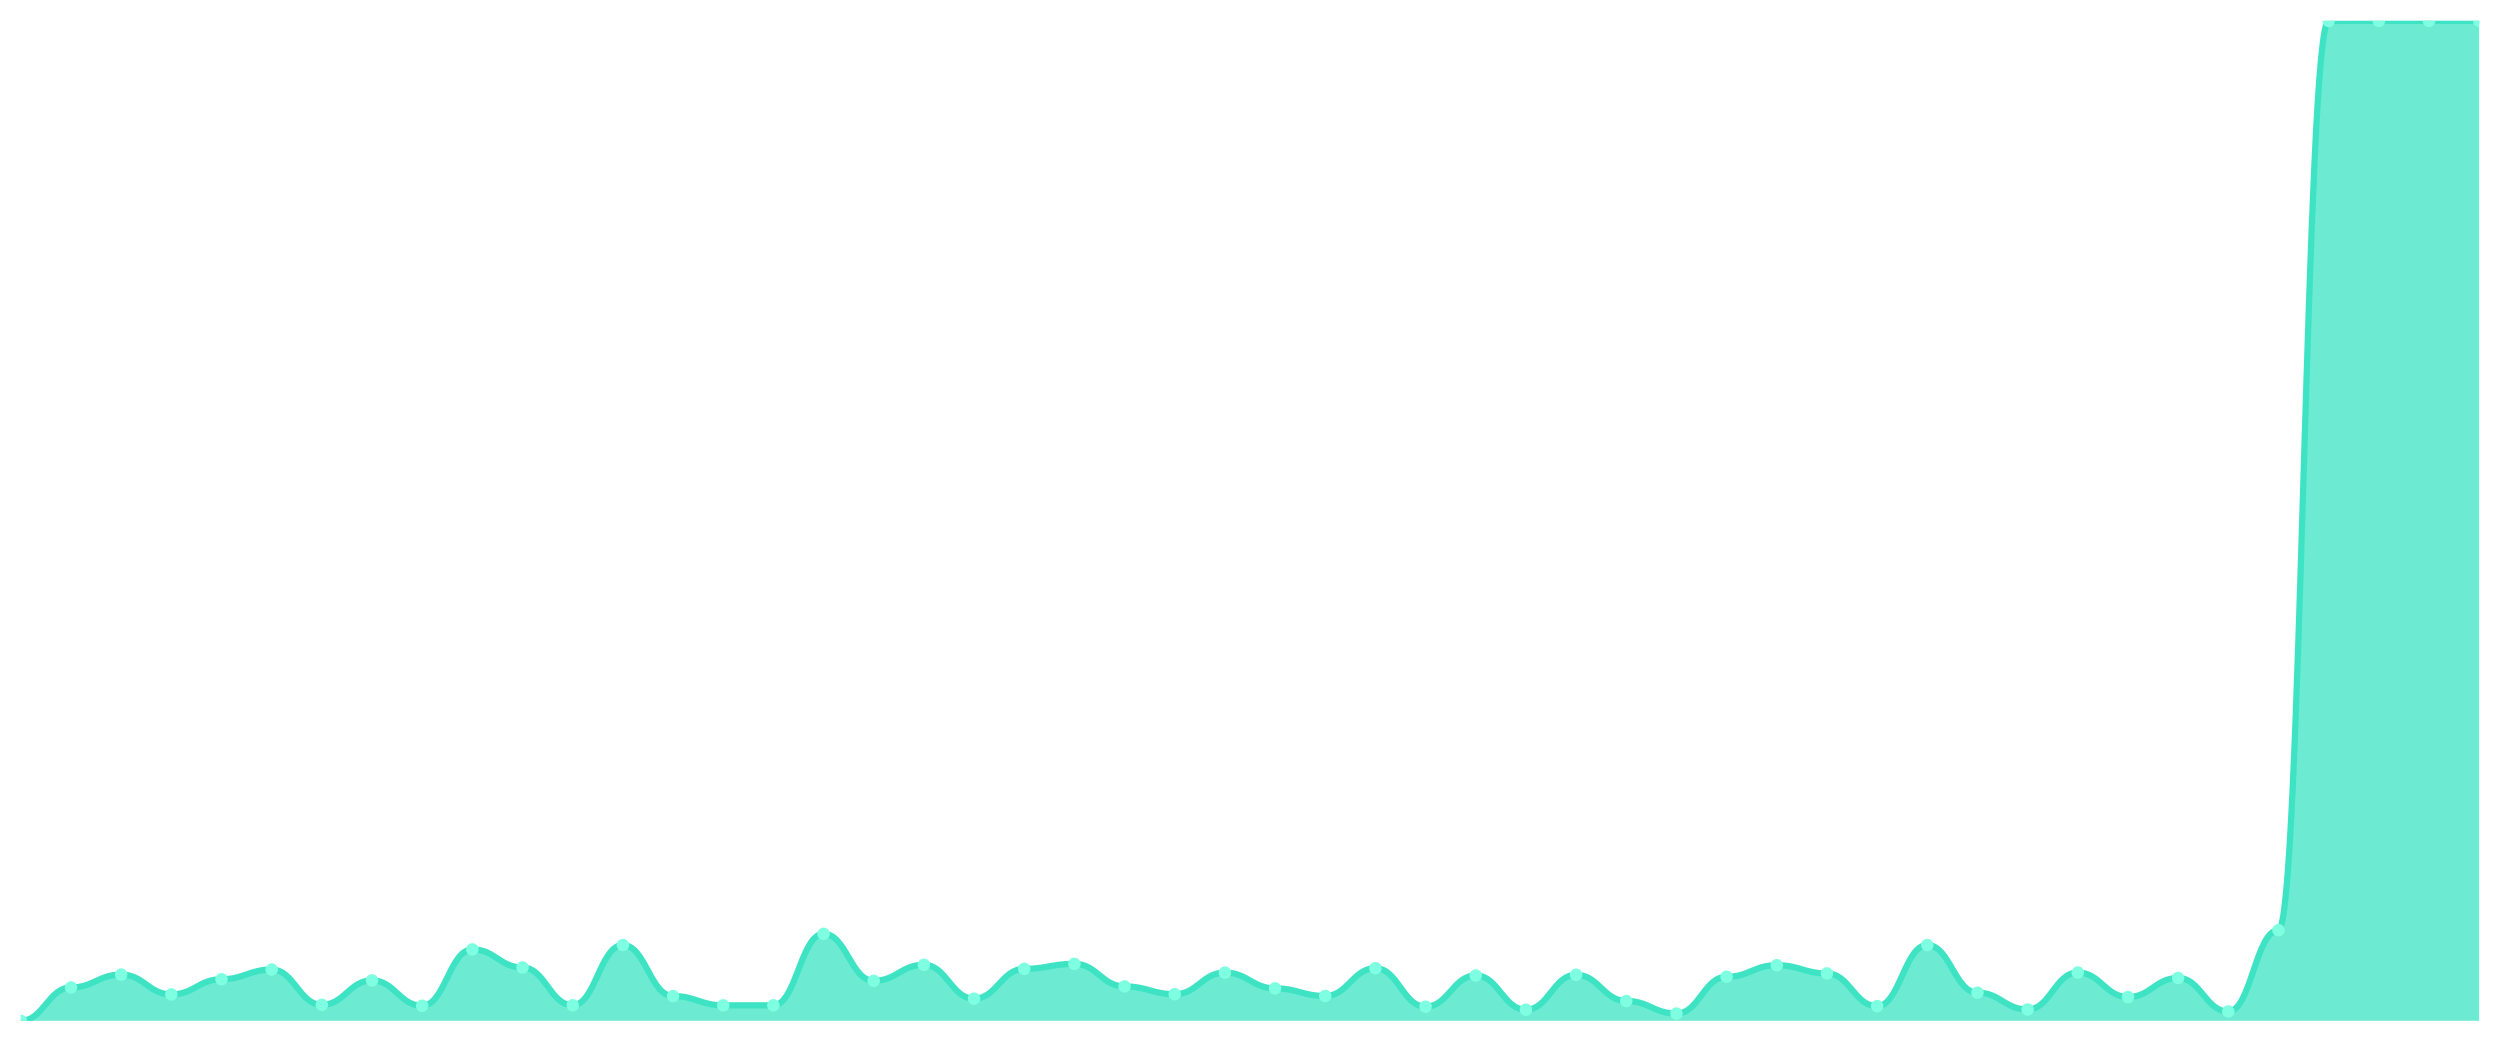
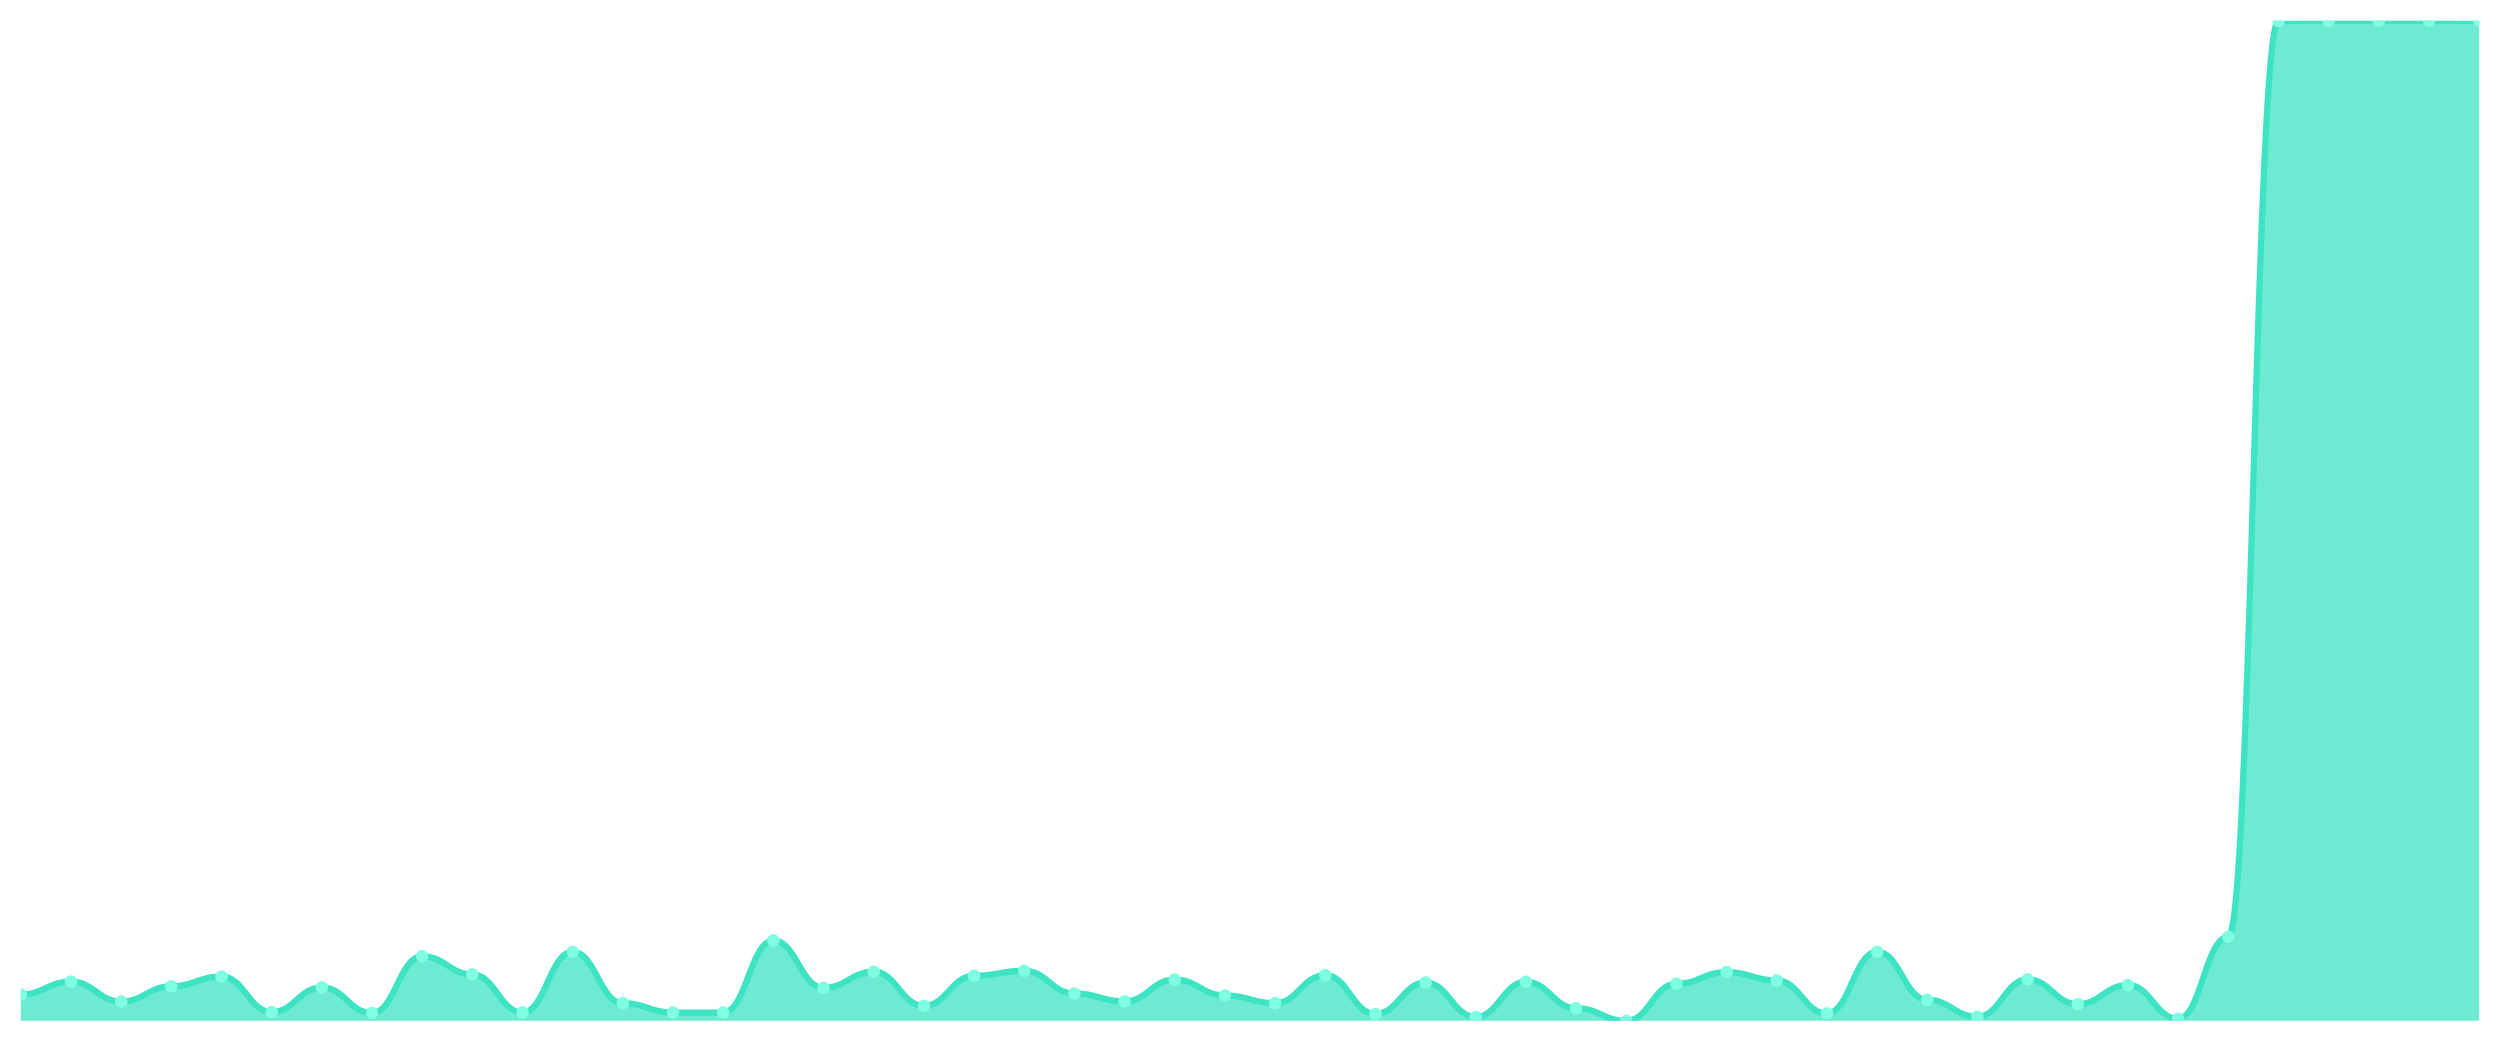
<svg xmlns="http://www.w3.org/2000/svg" viewBox="0 0 1200 500" width="1200" height="500">
  <defs>
    <clipPath id="c">
      <rect x="10" y="10" width="1180" height="480" />
    </clipPath>
  </defs>
  <rect width="1200" height="500" fill="none" />
  <g clip-path="url(#c)">
-     <path d="M 10,490 L 10,490 C 20.837,490 23.245,473.98 34.082,473.98 C 44.918,473.98 47.327,467.792 58.163,467.792 C 69,467.792 71.408,477.324 82.245,477.324 C 93.082,477.324 95.49,470.037 106.327,470.037 C 117.163,470.037 119.571,465.396 130.408,465.396 C 141.245,465.396 143.653,482.314 154.49,482.314 C 165.327,482.314 167.735,470.586 178.571,470.586 C 189.408,470.586 191.816,482.764 202.653,482.764 C 213.49,482.764 215.898,455.714 226.735,455.714 C 237.571,455.714 239.98,464.398 250.816,464.398 C 261.653,464.398 264.061,482.514 274.898,482.514 C 285.735,482.514 288.143,453.618 298.98,453.618 C 309.816,453.618 312.224,478.122 323.061,478.122 C 333.898,478.122 336.306,482.564 347.143,482.564 C 357.98,482.564 360.388,482.564 371.224,482.564 C 382.061,482.564 384.469,448.228 395.306,448.228 C 406.143,448.228 408.551,470.786 419.388,470.786 C 430.224,470.786 432.633,463.1 443.469,463.1 C 454.306,463.1 456.714,479.37 467.551,479.37 C 478.388,479.37 480.796,465.047 491.633,465.047 C 502.469,465.047 504.878,462.651 515.714,462.651 C 526.551,462.651 528.959,473.481 539.796,473.481 C 550.633,473.481 553.041,477.224 563.878,477.224 C 574.714,477.224 577.122,466.843 587.959,466.843 C 598.796,466.843 601.204,474.429 612.041,474.429 C 622.878,474.429 625.286,478.072 636.122,478.072 C 646.959,478.072 649.367,464.747 660.204,464.747 C 671.041,464.747 673.449,483.213 684.286,483.213 C 695.122,483.213 697.531,468.241 708.367,468.241 C 719.204,468.241 721.612,484.66 732.449,484.66 C 743.286,484.66 745.694,467.891 756.531,467.891 C 767.367,467.891 769.776,480.468 780.612,480.468 C 791.449,480.468 793.857,486.507 804.694,486.507 C 815.531,486.507 817.939,468.84 828.776,468.84 C 839.612,468.84 842.02,463.3 852.857,463.3 C 863.694,463.3 866.102,467.243 876.939,467.243 C 887.776,467.243 890.184,482.963 901.02,482.963 C 911.857,482.963 914.265,453.618 925.102,453.618 C 935.939,453.618 938.347,476.475 949.184,476.475 C 960.02,476.475 962.429,484.56 973.265,484.56 C 984.102,484.56 986.51,466.794 997.347,466.794 C 1008.184,466.794 1010.592,478.571 1021.429,478.571 C 1032.265,478.571 1034.673,469.439 1045.51,469.439 C 1056.347,469.439 1058.755,485.508 1069.592,485.508 C 1080.429,485.508 1082.837,446.482 1093.673,446.482 C 1104.51,446.482 1106.918,10.05 1117.755,10.05 C 1128.592,10.05 1131,10 1141.837,10 C 1152.673,10 1155.082,10 1165.918,10 C 1176.755,10 1179.163,10 1190,10 L 1190,490 Z" fill="rgba(61,227,195,0.75)" />
-     <path d="M 10,490 C 20.837,490 23.245,473.98 34.082,473.98 C 44.918,473.98 47.327,467.792 58.163,467.792 C 69,467.792 71.408,477.324 82.245,477.324 C 93.082,477.324 95.49,470.037 106.327,470.037 C 117.163,470.037 119.571,465.396 130.408,465.396 C 141.245,465.396 143.653,482.314 154.49,482.314 C 165.327,482.314 167.735,470.586 178.571,470.586 C 189.408,470.586 191.816,482.764 202.653,482.764 C 213.49,482.764 215.898,455.714 226.735,455.714 C 237.571,455.714 239.98,464.398 250.816,464.398 C 261.653,464.398 264.061,482.514 274.898,482.514 C 285.735,482.514 288.143,453.618 298.98,453.618 C 309.816,453.618 312.224,478.122 323.061,478.122 C 333.898,478.122 336.306,482.564 347.143,482.564 C 357.98,482.564 360.388,482.564 371.224,482.564 C 382.061,482.564 384.469,448.228 395.306,448.228 C 406.143,448.228 408.551,470.786 419.388,470.786 C 430.224,470.786 432.633,463.1 443.469,463.1 C 454.306,463.1 456.714,479.37 467.551,479.37 C 478.388,479.37 480.796,465.047 491.633,465.047 C 502.469,465.047 504.878,462.651 515.714,462.651 C 526.551,462.651 528.959,473.481 539.796,473.481 C 550.633,473.481 553.041,477.224 563.878,477.224 C 574.714,477.224 577.122,466.843 587.959,466.843 C 598.796,466.843 601.204,474.429 612.041,474.429 C 622.878,474.429 625.286,478.072 636.122,478.072 C 646.959,478.072 649.367,464.747 660.204,464.747 C 671.041,464.747 673.449,483.213 684.286,483.213 C 695.122,483.213 697.531,468.241 708.367,468.241 C 719.204,468.241 721.612,484.66 732.449,484.66 C 743.286,484.66 745.694,467.891 756.531,467.891 C 767.367,467.891 769.776,480.468 780.612,480.468 C 791.449,480.468 793.857,486.507 804.694,486.507 C 815.531,486.507 817.939,468.84 828.776,468.84 C 839.612,468.84 842.02,463.3 852.857,463.3 C 863.694,463.3 866.102,467.243 876.939,467.243 C 887.776,467.243 890.184,482.963 901.02,482.963 C 911.857,482.963 914.265,453.618 925.102,453.618 C 935.939,453.618 938.347,476.475 949.184,476.475 C 960.02,476.475 962.429,484.56 973.265,484.56 C 984.102,484.56 986.51,466.794 997.347,466.794 C 1008.184,466.794 1010.592,478.571 1021.429,478.571 C 1032.265,478.571 1034.673,469.439 1045.51,469.439 C 1056.347,469.439 1058.755,485.508 1069.592,485.508 C 1080.429,485.508 1082.837,446.482 1093.673,446.482 C 1104.51,446.482 1106.918,10.05 1117.755,10.05 C 1128.592,10.05 1131,10 1141.837,10 C 1152.673,10 1155.082,10 1165.918,10 C 1176.755,10 1179.163,10 1190,10" fill="none" stroke="#3de3c3" stroke-width="3" stroke-linecap="round" stroke-linejoin="round" />
-     <circle cx="10" cy="490" r="3" fill="#7fffe1" />
-     <circle cx="34.082" cy="473.98" r="3" fill="#7fffe1" />
-     <circle cx="58.163" cy="467.792" r="3" fill="#7fffe1" />
-     <circle cx="82.245" cy="477.324" r="3" fill="#7fffe1" />
-     <circle cx="106.327" cy="470.037" r="3" fill="#7fffe1" />
-     <circle cx="130.408" cy="465.396" r="3" fill="#7fffe1" />
-     <circle cx="154.49" cy="482.314" r="3" fill="#7fffe1" />
-     <circle cx="178.571" cy="470.586" r="3" fill="#7fffe1" />
-     <circle cx="202.653" cy="482.764" r="3" fill="#7fffe1" />
-     <circle cx="226.735" cy="455.714" r="3" fill="#7fffe1" />
-     <circle cx="250.816" cy="464.398" r="3" fill="#7fffe1" />
-     <circle cx="274.898" cy="482.514" r="3" fill="#7fffe1" />
-     <circle cx="298.98" cy="453.618" r="3" fill="#7fffe1" />
-     <circle cx="323.061" cy="478.122" r="3" fill="#7fffe1" />
-     <circle cx="347.143" cy="482.564" r="3" fill="#7fffe1" />
-     <circle cx="371.224" cy="482.564" r="3" fill="#7fffe1" />
-     <circle cx="395.306" cy="448.228" r="3" fill="#7fffe1" />
-     <circle cx="419.388" cy="470.786" r="3" fill="#7fffe1" />
-     <circle cx="443.469" cy="463.1" r="3" fill="#7fffe1" />
-     <circle cx="467.551" cy="479.37" r="3" fill="#7fffe1" />
-     <circle cx="491.633" cy="465.047" r="3" fill="#7fffe1" />
-     <circle cx="515.714" cy="462.651" r="3" fill="#7fffe1" />
-     <circle cx="539.796" cy="473.481" r="3" fill="#7fffe1" />
-     <circle cx="563.878" cy="477.224" r="3" fill="#7fffe1" />
-     <circle cx="587.959" cy="466.843" r="3" fill="#7fffe1" />
-     <circle cx="612.041" cy="474.429" r="3" fill="#7fffe1" />
-     <circle cx="636.122" cy="478.072" r="3" fill="#7fffe1" />
-     <circle cx="660.204" cy="464.747" r="3" fill="#7fffe1" />
-     <circle cx="684.286" cy="483.213" r="3" fill="#7fffe1" />
-     <circle cx="708.367" cy="468.241" r="3" fill="#7fffe1" />
-     <circle cx="732.449" cy="484.66" r="3" fill="#7fffe1" />
-     <circle cx="756.531" cy="467.891" r="3" fill="#7fffe1" />
-     <circle cx="780.612" cy="480.468" r="3" fill="#7fffe1" />
-     <circle cx="804.694" cy="486.507" r="3" fill="#7fffe1" />
-     <circle cx="828.776" cy="468.84" r="3" fill="#7fffe1" />
-     <circle cx="852.857" cy="463.3" r="3" fill="#7fffe1" />
-     <circle cx="876.939" cy="467.243" r="3" fill="#7fffe1" />
-     <circle cx="901.02" cy="482.963" r="3" fill="#7fffe1" />
-     <circle cx="925.102" cy="453.618" r="3" fill="#7fffe1" />
-     <circle cx="949.184" cy="476.475" r="3" fill="#7fffe1" />
-     <circle cx="973.265" cy="484.56" r="3" fill="#7fffe1" />
-     <circle cx="997.347" cy="466.794" r="3" fill="#7fffe1" />
-     <circle cx="1021.429" cy="478.571" r="3" fill="#7fffe1" />
-     <circle cx="1045.51" cy="469.439" r="3" fill="#7fffe1" />
-     <circle cx="1069.592" cy="485.508" r="3" fill="#7fffe1" />
-     <circle cx="1093.673" cy="446.482" r="3" fill="#7fffe1" />
-     <circle cx="1117.755" cy="10.05" r="3" fill="#7fffe1" />
+     <path d="M 10,490 L 10,477.382 C 20.837,477.382 23.245,471.148 34.082,471.148 C 44.918,471.148 47.327,480.75 58.163,480.75 C 69,480.75 71.408,473.41 82.245,473.41 C 93.082,473.41 95.49,468.735 106.327,468.735 C 117.163,468.735 119.571,485.777 130.408,485.777 C 141.245,485.777 143.653,473.963 154.49,473.963 C 165.327,473.963 167.735,486.23 178.571,486.23 C 189.408,486.23 191.816,458.982 202.653,458.982 C 213.49,458.982 215.898,467.729 226.735,467.729 C 237.571,467.729 239.98,485.978 250.816,485.978 C 261.653,485.978 264.061,456.871 274.898,456.871 C 285.735,456.871 288.143,481.554 298.98,481.554 C 309.816,481.554 312.224,486.028 323.061,486.028 C 333.898,486.028 336.306,486.028 347.143,486.028 C 357.98,486.028 360.388,451.441 371.224,451.441 C 382.061,451.441 384.469,474.164 395.306,474.164 C 406.143,474.164 408.551,466.422 419.388,466.422 C 430.224,466.422 432.633,482.811 443.469,482.811 C 454.306,482.811 456.714,468.383 467.551,468.383 C 478.388,468.383 480.796,465.97 491.633,465.97 C 502.469,465.97 504.878,476.879 515.714,476.879 C 526.551,476.879 528.959,480.649 539.796,480.649 C 550.633,480.649 553.041,470.193 563.878,470.193 C 574.714,470.193 577.122,477.834 587.959,477.834 C 598.796,477.834 601.204,481.504 612.041,481.504 C 622.878,481.504 625.286,468.081 636.122,468.081 C 646.959,468.081 649.367,486.682 660.204,486.682 C 671.041,486.682 673.449,471.6 684.286,471.6 C 695.122,471.6 697.531,488.14 708.367,488.14 C 719.204,488.14 721.612,471.248 732.449,471.248 C 743.286,471.248 745.694,483.917 756.531,483.917 C 767.367,483.917 769.776,490 780.612,490 C 791.449,490 793.857,472.204 804.694,472.204 C 815.531,472.204 817.939,466.623 828.776,466.623 C 839.612,466.623 842.02,470.595 852.857,470.595 C 863.694,470.595 866.102,486.431 876.939,486.431 C 887.776,486.431 890.184,456.871 901.02,456.871 C 911.857,456.871 914.265,479.895 925.102,479.895 C 935.939,479.895 938.347,488.039 949.184,488.039 C 960.02,488.039 962.429,470.142 973.265,470.142 C 984.102,470.142 986.51,482.007 997.347,482.007 C 1008.184,482.007 1010.592,472.807 1021.429,472.807 C 1032.265,472.807 1034.673,488.995 1045.51,488.995 C 1056.347,488.995 1058.755,449.682 1069.592,449.682 C 1080.429,449.682 1082.837,10.05 1093.673,10.05 C 1104.51,10.05 1106.918,10 1117.755,10 C 1128.592,10 1131,10 1141.837,10 C 1152.673,10 1155.082,10 1165.918,10 C 1176.755,10 1179.163,10.05 1190,10.05 L 1190,490 Z" fill="rgba(61,227,195,0.75)" />
+     <path d="M 10,477.382 C 20.837,477.382 23.245,471.148 34.082,471.148 C 44.918,471.148 47.327,480.75 58.163,480.75 C 69,480.75 71.408,473.41 82.245,473.41 C 93.082,473.41 95.49,468.735 106.327,468.735 C 117.163,468.735 119.571,485.777 130.408,485.777 C 141.245,485.777 143.653,473.963 154.49,473.963 C 165.327,473.963 167.735,486.23 178.571,486.23 C 189.408,486.23 191.816,458.982 202.653,458.982 C 213.49,458.982 215.898,467.729 226.735,467.729 C 237.571,467.729 239.98,485.978 250.816,485.978 C 261.653,485.978 264.061,456.871 274.898,456.871 C 285.735,456.871 288.143,481.554 298.98,481.554 C 309.816,481.554 312.224,486.028 323.061,486.028 C 333.898,486.028 336.306,486.028 347.143,486.028 C 357.98,486.028 360.388,451.441 371.224,451.441 C 382.061,451.441 384.469,474.164 395.306,474.164 C 406.143,474.164 408.551,466.422 419.388,466.422 C 430.224,466.422 432.633,482.811 443.469,482.811 C 454.306,482.811 456.714,468.383 467.551,468.383 C 478.388,468.383 480.796,465.97 491.633,465.97 C 502.469,465.97 504.878,476.879 515.714,476.879 C 526.551,476.879 528.959,480.649 539.796,480.649 C 550.633,480.649 553.041,470.193 563.878,470.193 C 574.714,470.193 577.122,477.834 587.959,477.834 C 598.796,477.834 601.204,481.504 612.041,481.504 C 622.878,481.504 625.286,468.081 636.122,468.081 C 646.959,468.081 649.367,486.682 660.204,486.682 C 671.041,486.682 673.449,471.6 684.286,471.6 C 695.122,471.6 697.531,488.14 708.367,488.14 C 719.204,488.14 721.612,471.248 732.449,471.248 C 743.286,471.248 745.694,483.917 756.531,483.917 C 767.367,483.917 769.776,490 780.612,490 C 791.449,490 793.857,472.204 804.694,472.204 C 815.531,472.204 817.939,466.623 828.776,466.623 C 839.612,466.623 842.02,470.595 852.857,470.595 C 863.694,470.595 866.102,486.431 876.939,486.431 C 887.776,486.431 890.184,456.871 901.02,456.871 C 911.857,456.871 914.265,479.895 925.102,479.895 C 935.939,479.895 938.347,488.039 949.184,488.039 C 960.02,488.039 962.429,470.142 973.265,470.142 C 984.102,470.142 986.51,482.007 997.347,482.007 C 1008.184,482.007 1010.592,472.807 1021.429,472.807 C 1032.265,472.807 1034.673,488.995 1045.51,488.995 C 1056.347,488.995 1058.755,449.682 1069.592,449.682 C 1080.429,449.682 1082.837,10.05 1093.673,10.05 C 1104.51,10.05 1106.918,10 1117.755,10 C 1128.592,10 1131,10 1141.837,10 C 1152.673,10 1155.082,10 1165.918,10 C 1176.755,10 1179.163,10.05 1190,10.05" fill="none" stroke="#3de3c3" stroke-width="3" stroke-linecap="round" stroke-linejoin="round" />
+     <circle cx="10" cy="477.382" r="3" fill="#7fffe1" />
+     <circle cx="34.082" cy="471.148" r="3" fill="#7fffe1" />
+     <circle cx="58.163" cy="480.75" r="3" fill="#7fffe1" />
+     <circle cx="82.245" cy="473.41" r="3" fill="#7fffe1" />
+     <circle cx="106.327" cy="468.735" r="3" fill="#7fffe1" />
+     <circle cx="130.408" cy="485.777" r="3" fill="#7fffe1" />
+     <circle cx="154.49" cy="473.963" r="3" fill="#7fffe1" />
+     <circle cx="178.571" cy="486.23" r="3" fill="#7fffe1" />
+     <circle cx="202.653" cy="458.982" r="3" fill="#7fffe1" />
+     <circle cx="226.735" cy="467.729" r="3" fill="#7fffe1" />
+     <circle cx="250.816" cy="485.978" r="3" fill="#7fffe1" />
+     <circle cx="274.898" cy="456.871" r="3" fill="#7fffe1" />
+     <circle cx="298.98" cy="481.554" r="3" fill="#7fffe1" />
+     <circle cx="323.061" cy="486.028" r="3" fill="#7fffe1" />
+     <circle cx="347.143" cy="486.028" r="3" fill="#7fffe1" />
+     <circle cx="371.224" cy="451.441" r="3" fill="#7fffe1" />
+     <circle cx="395.306" cy="474.164" r="3" fill="#7fffe1" />
+     <circle cx="419.388" cy="466.422" r="3" fill="#7fffe1" />
+     <circle cx="443.469" cy="482.811" r="3" fill="#7fffe1" />
+     <circle cx="467.551" cy="468.383" r="3" fill="#7fffe1" />
+     <circle cx="491.633" cy="465.97" r="3" fill="#7fffe1" />
+     <circle cx="515.714" cy="476.879" r="3" fill="#7fffe1" />
+     <circle cx="539.796" cy="480.649" r="3" fill="#7fffe1" />
+     <circle cx="563.878" cy="470.193" r="3" fill="#7fffe1" />
+     <circle cx="587.959" cy="477.834" r="3" fill="#7fffe1" />
+     <circle cx="612.041" cy="481.504" r="3" fill="#7fffe1" />
+     <circle cx="636.122" cy="468.081" r="3" fill="#7fffe1" />
+     <circle cx="660.204" cy="486.682" r="3" fill="#7fffe1" />
+     <circle cx="684.286" cy="471.6" r="3" fill="#7fffe1" />
+     <circle cx="708.367" cy="488.14" r="3" fill="#7fffe1" />
+     <circle cx="732.449" cy="471.248" r="3" fill="#7fffe1" />
+     <circle cx="756.531" cy="483.917" r="3" fill="#7fffe1" />
+     <circle cx="780.612" cy="490" r="3" fill="#7fffe1" />
+     <circle cx="804.694" cy="472.204" r="3" fill="#7fffe1" />
+     <circle cx="828.776" cy="466.623" r="3" fill="#7fffe1" />
+     <circle cx="852.857" cy="470.595" r="3" fill="#7fffe1" />
+     <circle cx="876.939" cy="486.431" r="3" fill="#7fffe1" />
+     <circle cx="901.02" cy="456.871" r="3" fill="#7fffe1" />
+     <circle cx="925.102" cy="479.895" r="3" fill="#7fffe1" />
+     <circle cx="949.184" cy="488.039" r="3" fill="#7fffe1" />
+     <circle cx="973.265" cy="470.142" r="3" fill="#7fffe1" />
+     <circle cx="997.347" cy="482.007" r="3" fill="#7fffe1" />
+     <circle cx="1021.429" cy="472.807" r="3" fill="#7fffe1" />
+     <circle cx="1045.51" cy="488.995" r="3" fill="#7fffe1" />
+     <circle cx="1069.592" cy="449.682" r="3" fill="#7fffe1" />
+     <circle cx="1093.673" cy="10.05" r="3" fill="#7fffe1" />
+     <circle cx="1117.755" cy="10" r="3" fill="#7fffe1" />
    <circle cx="1141.837" cy="10" r="3" fill="#7fffe1" />
    <circle cx="1165.918" cy="10" r="3" fill="#7fffe1" />
-     <circle cx="1190" cy="10" r="3" fill="#7fffe1" />
+     <circle cx="1190" cy="10.05" r="3" fill="#7fffe1" />
  </g>
</svg>
